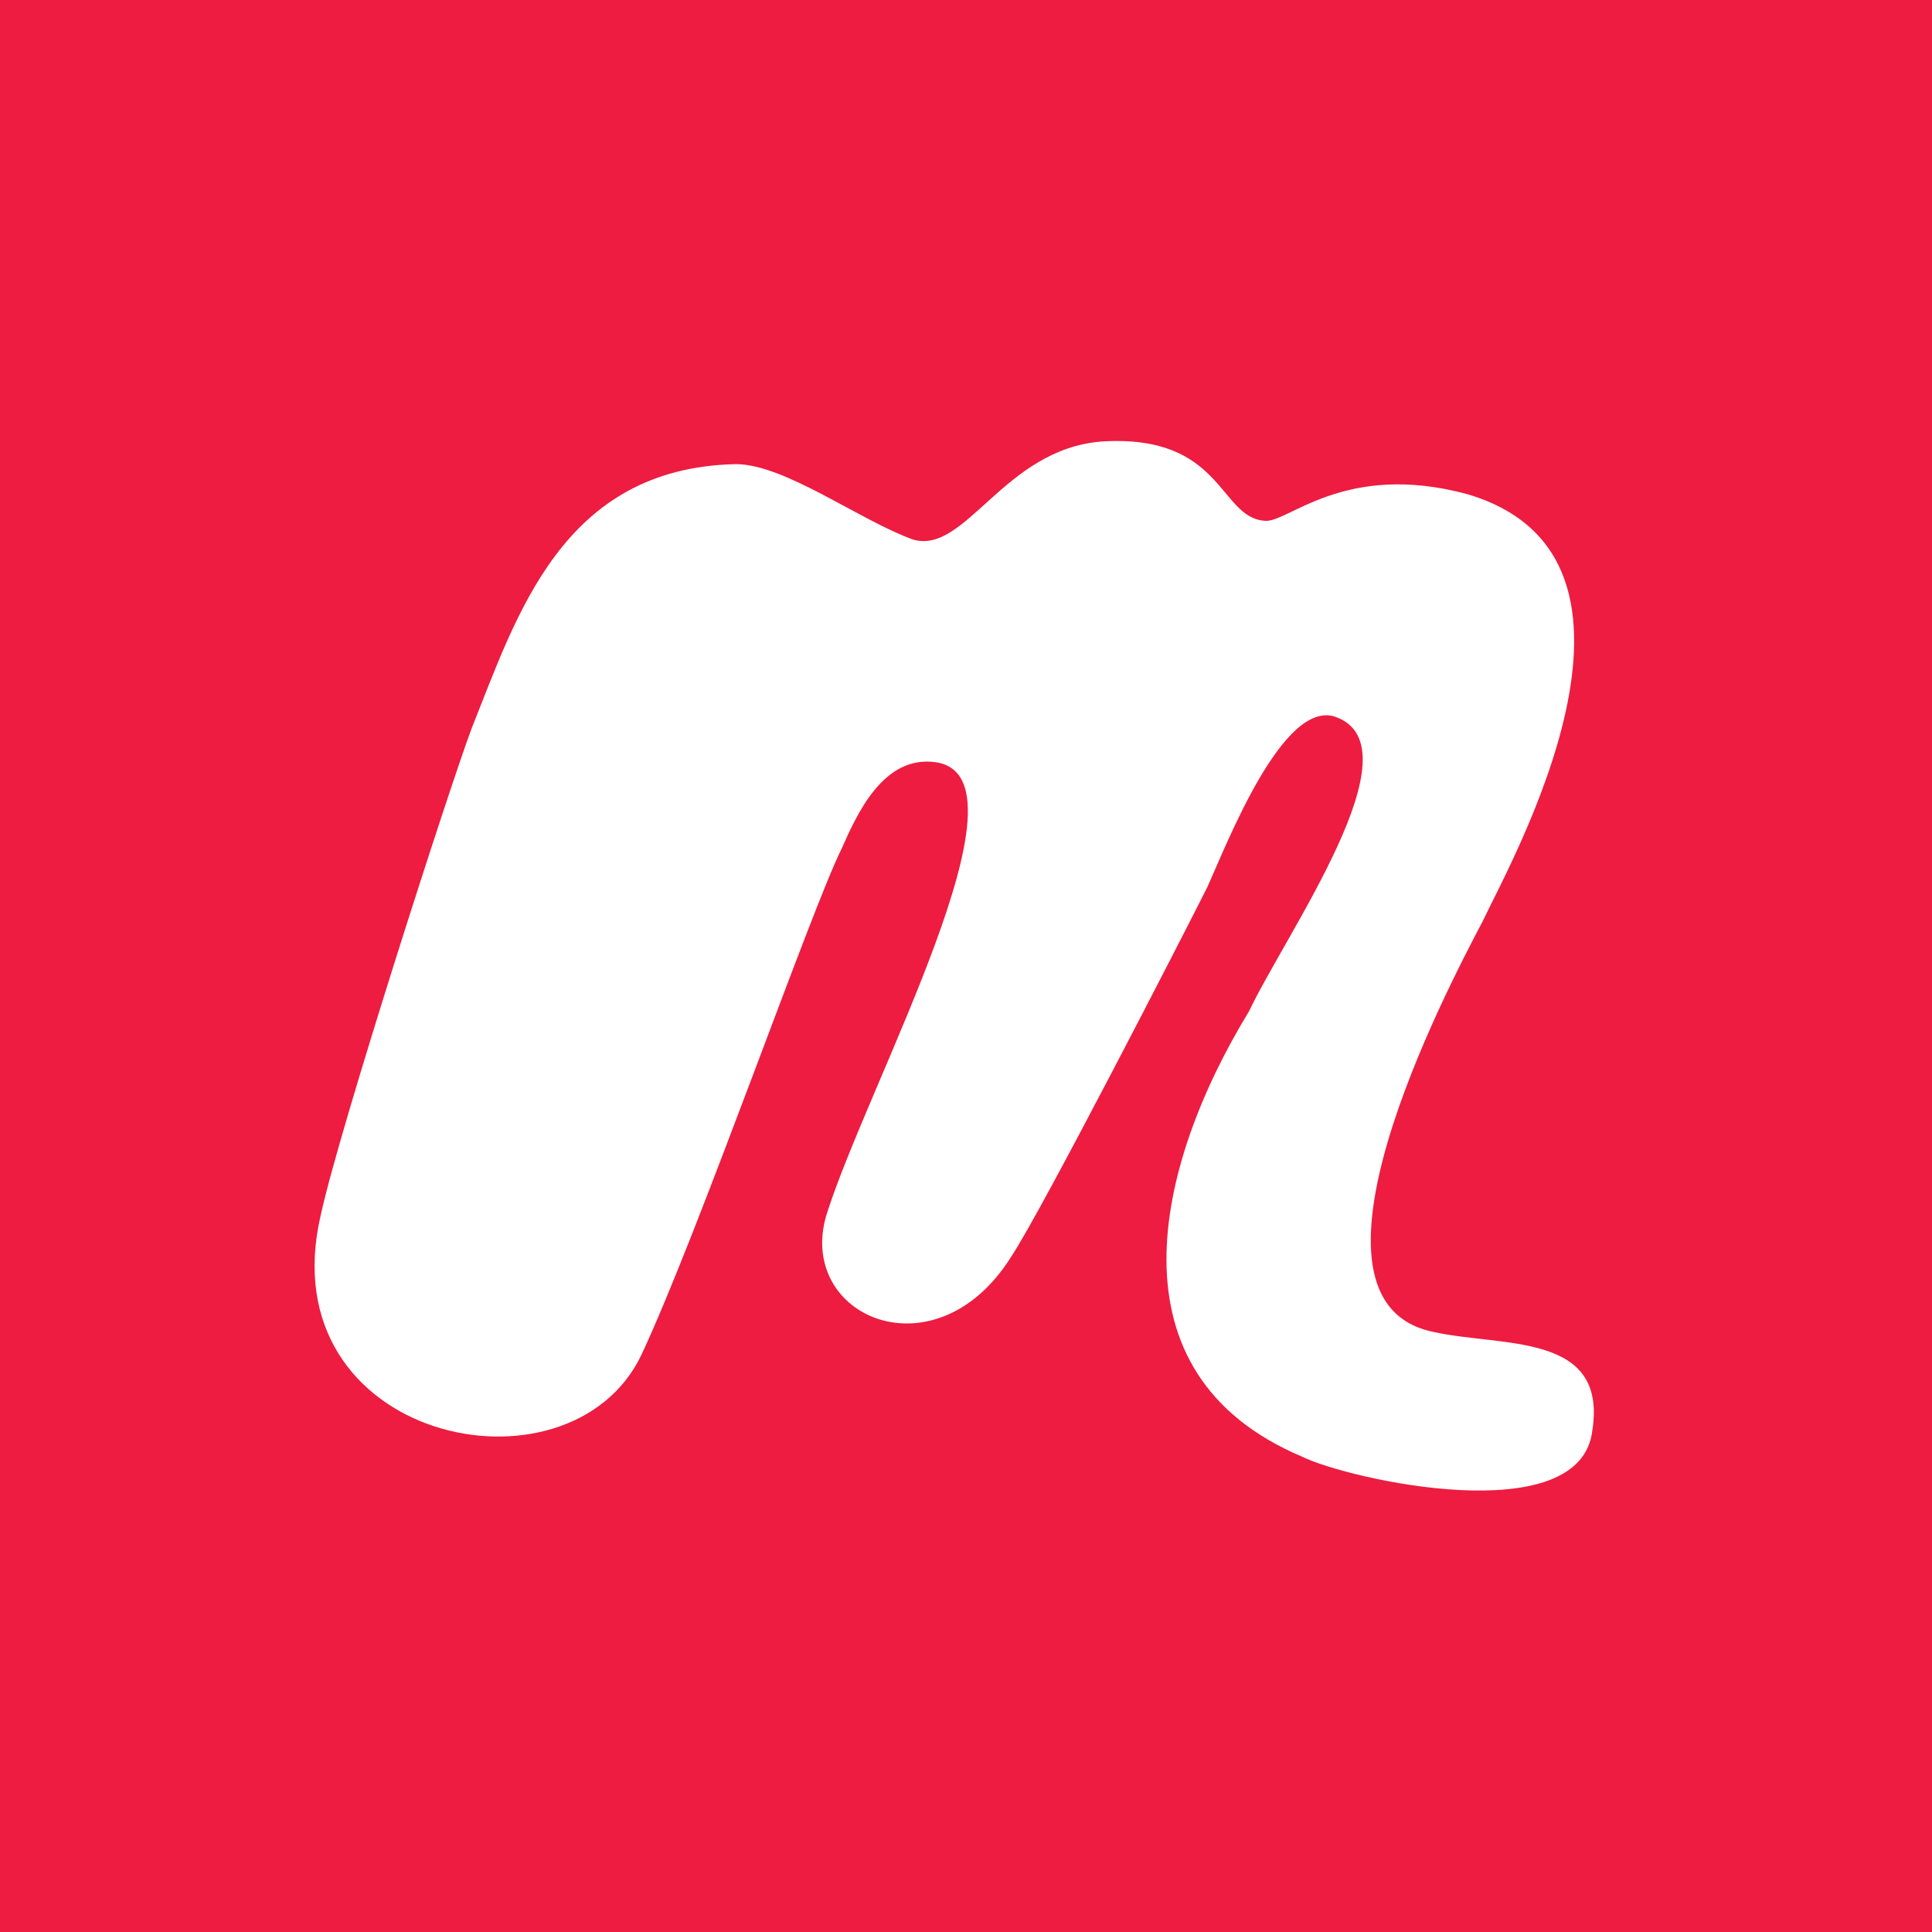
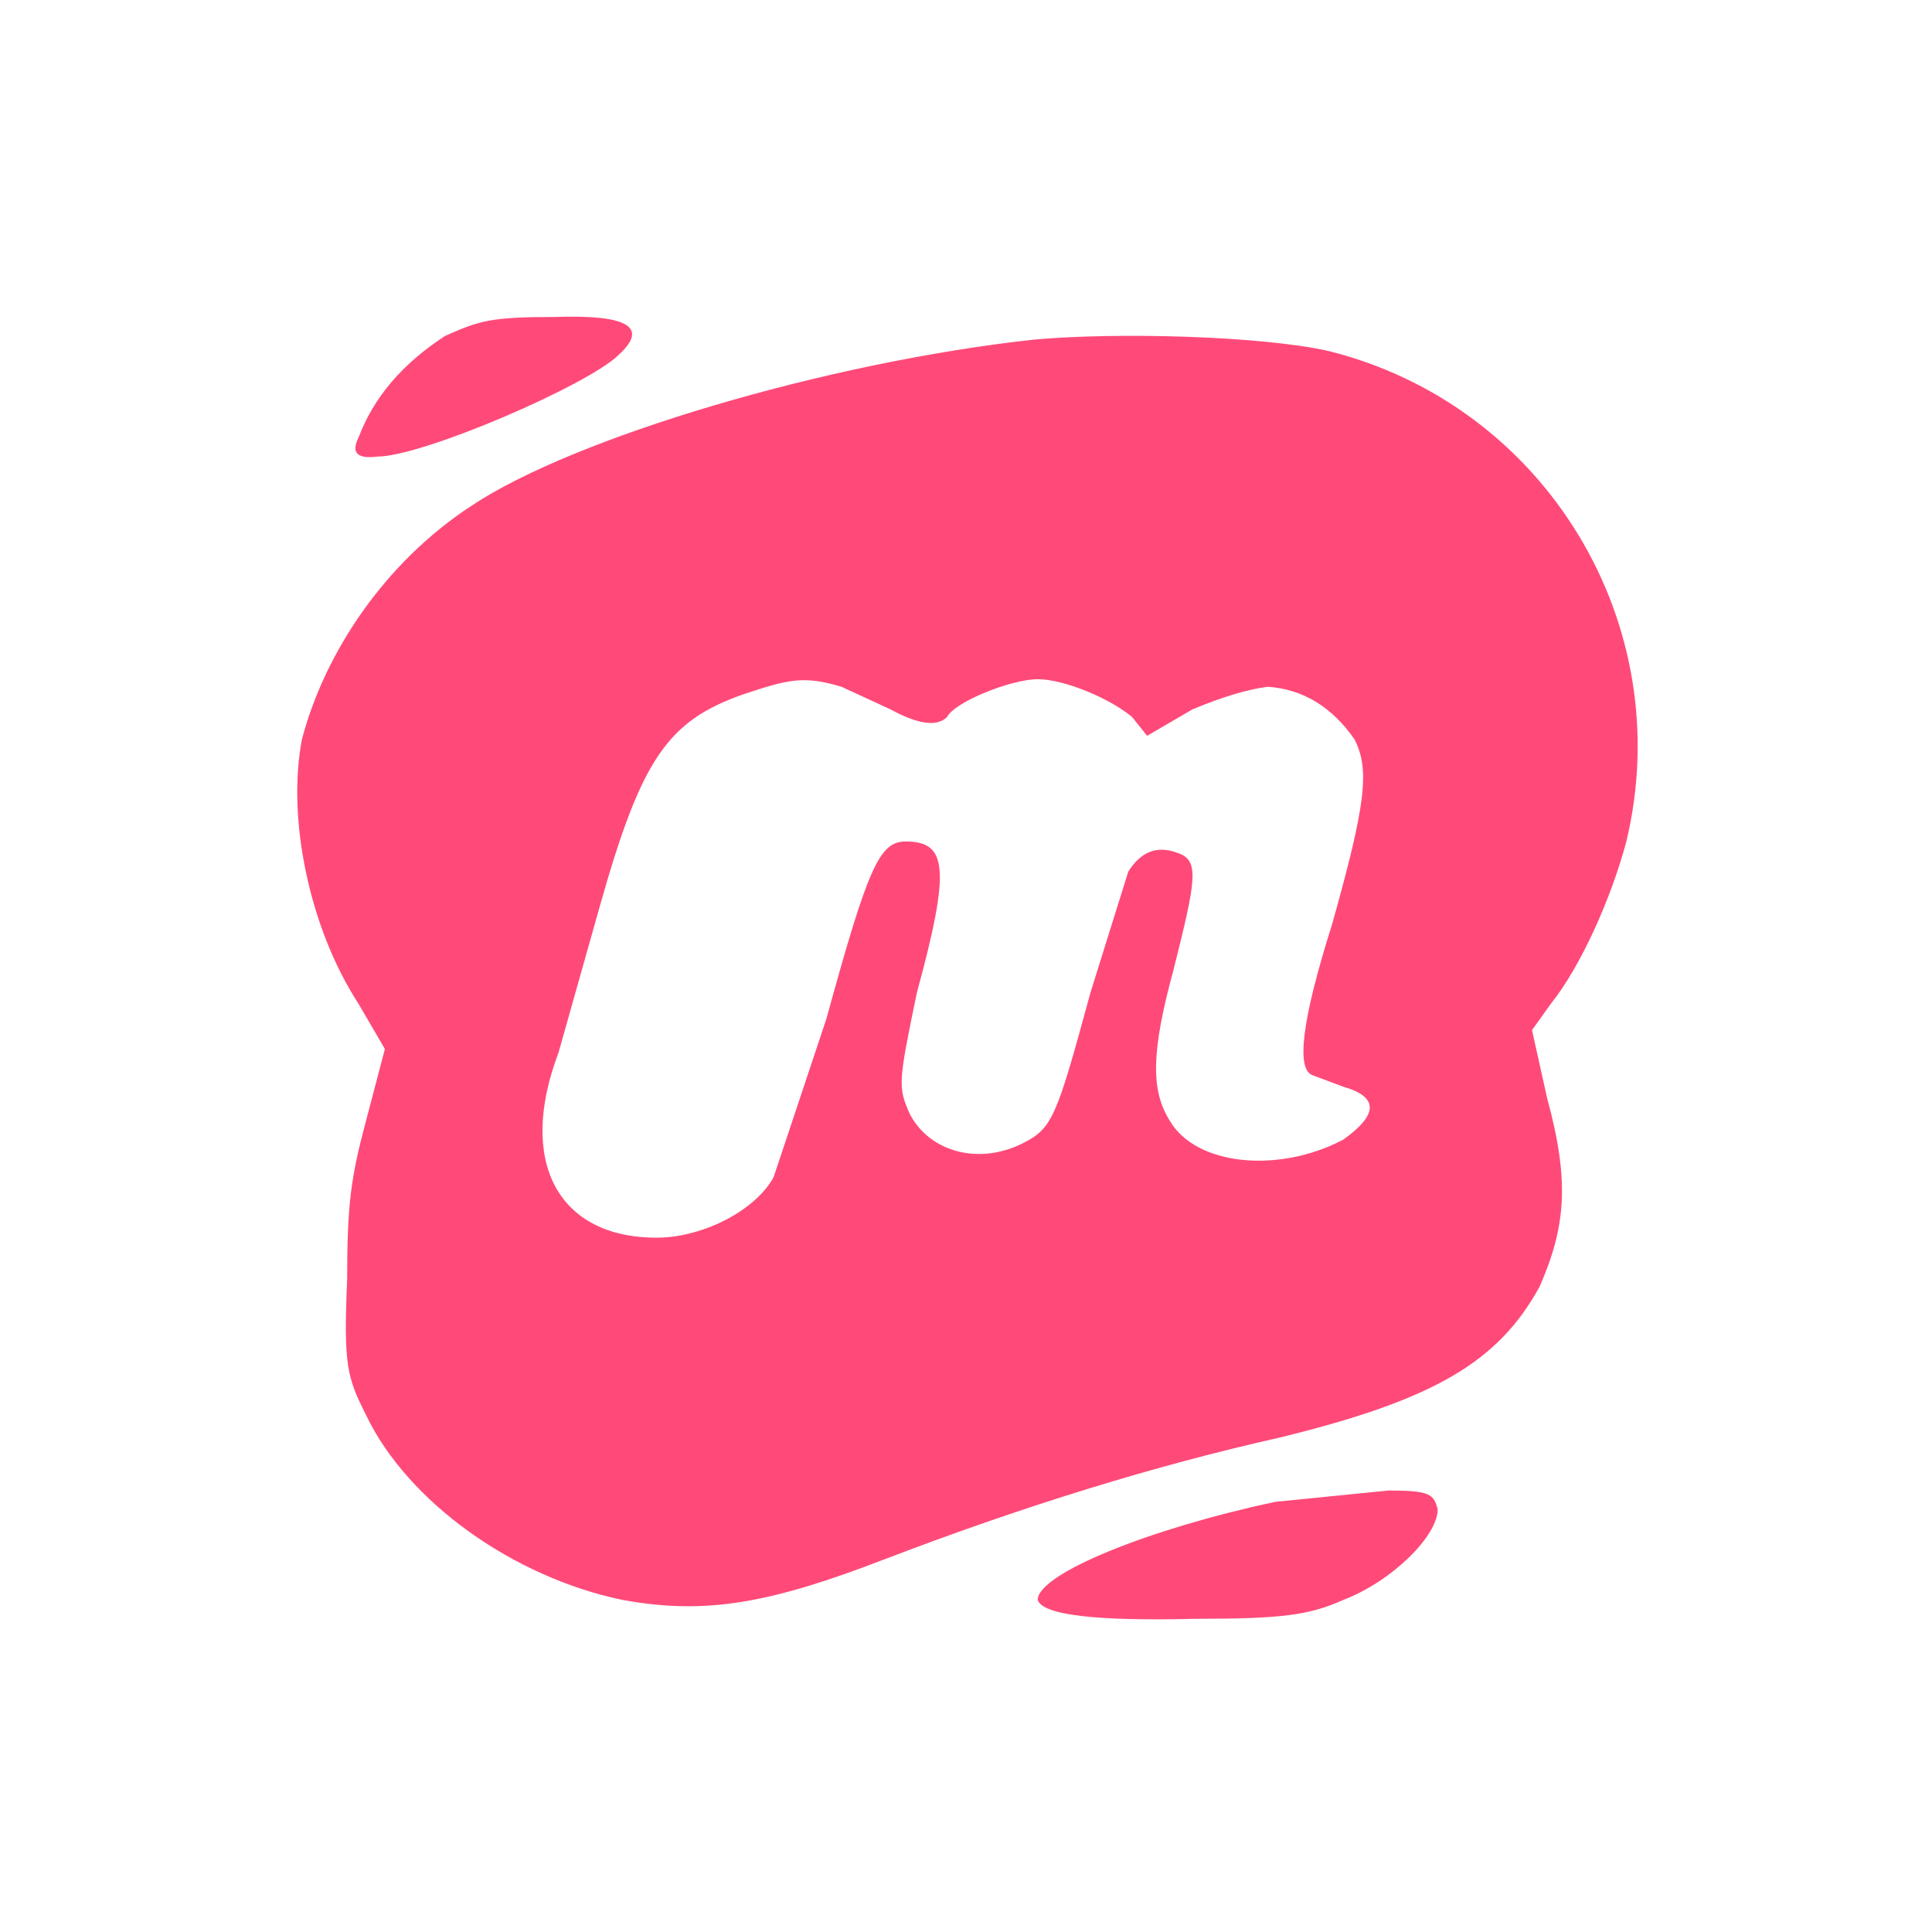
<svg xmlns="http://www.w3.org/2000/svg" aria-label="Meetup" role="img" viewBox="0 0 512 512">
-   <path d="m0 0H512V512H0" fill="#ed1c40" />
-   <path d="M335 138c-12-1-11-23-43-21-26 2-36 30-50 26-14-5-34-20-47-20-46 1-58 40-70 70-6 16-35 106-40 129-14 60 66 77 85 37 15-32 45-118 53-134 4-9 11-25 25-23 27 4-18 85-29 120-8 27 29 43 49 11 8-12 46-86 52-98 5-11 20-50 34-45 22 8-13 57-23 78-25 41-38 96 14 118 12 6 74 20 77-7 4-26-24-22-42-26-40-8 3-90 13-109 7-15 53-96-4-113-33-9-48 8-54 7Z" fill="#fff" />
+   <path d="m0 0H512V512H0" fill="#fff" />
+   <path fill="#ff4a79" d="M118 89q-17 11-23 27-3 6 5 5c12 0 56-19 64-27q12-11-17-10c-17 0-20 1-29 5m156 1c-55 6-122 26-149 44-23 15-39 39-45 62-4 21 2 50 15 70l7 12-5 19c-4 15-5 22-5 42-1 23 0 26 5 36 11 23 39 43 68 49 22 4 39 1 70-11q55-21 104-32c41-10 58-20 69-40 7-16 8-28 2-50l-4-18 5-7c8-10 16-28 20-43A108 108 0 00352 93c-18-4-56-5-78-3m-51 92 13 6q11 6 15 2c2-4 17-10 24-10s19 5 25 10l4 5 12-7q12-5 20-6 14 1 23 14c4 8 3 17-6 49q-12 38-5 40l8 3q14 4 0 14c-17 9-39 7-46-5-5-8-5-18 1-40 6-24 7-29 1-31q-8-3-13 5l-10 32c-9 33-10 36-18 40-12 6-25 2-30-8-3-7-3-8 2-32 9-33 8-40-3-40-7 0-10 7-21 47l-14 42c-5 9-19 16-31 16-26 0-37-20-26-49l11-39c11-39 18-49 38-56 12-4 16-5 26-2m115 216c-33 7-63 19-63 26q2 6 42 5c23 0 30-1 39-5 13-5 25-17 25-24-1-4-2-5-13-5z" />
</svg>
